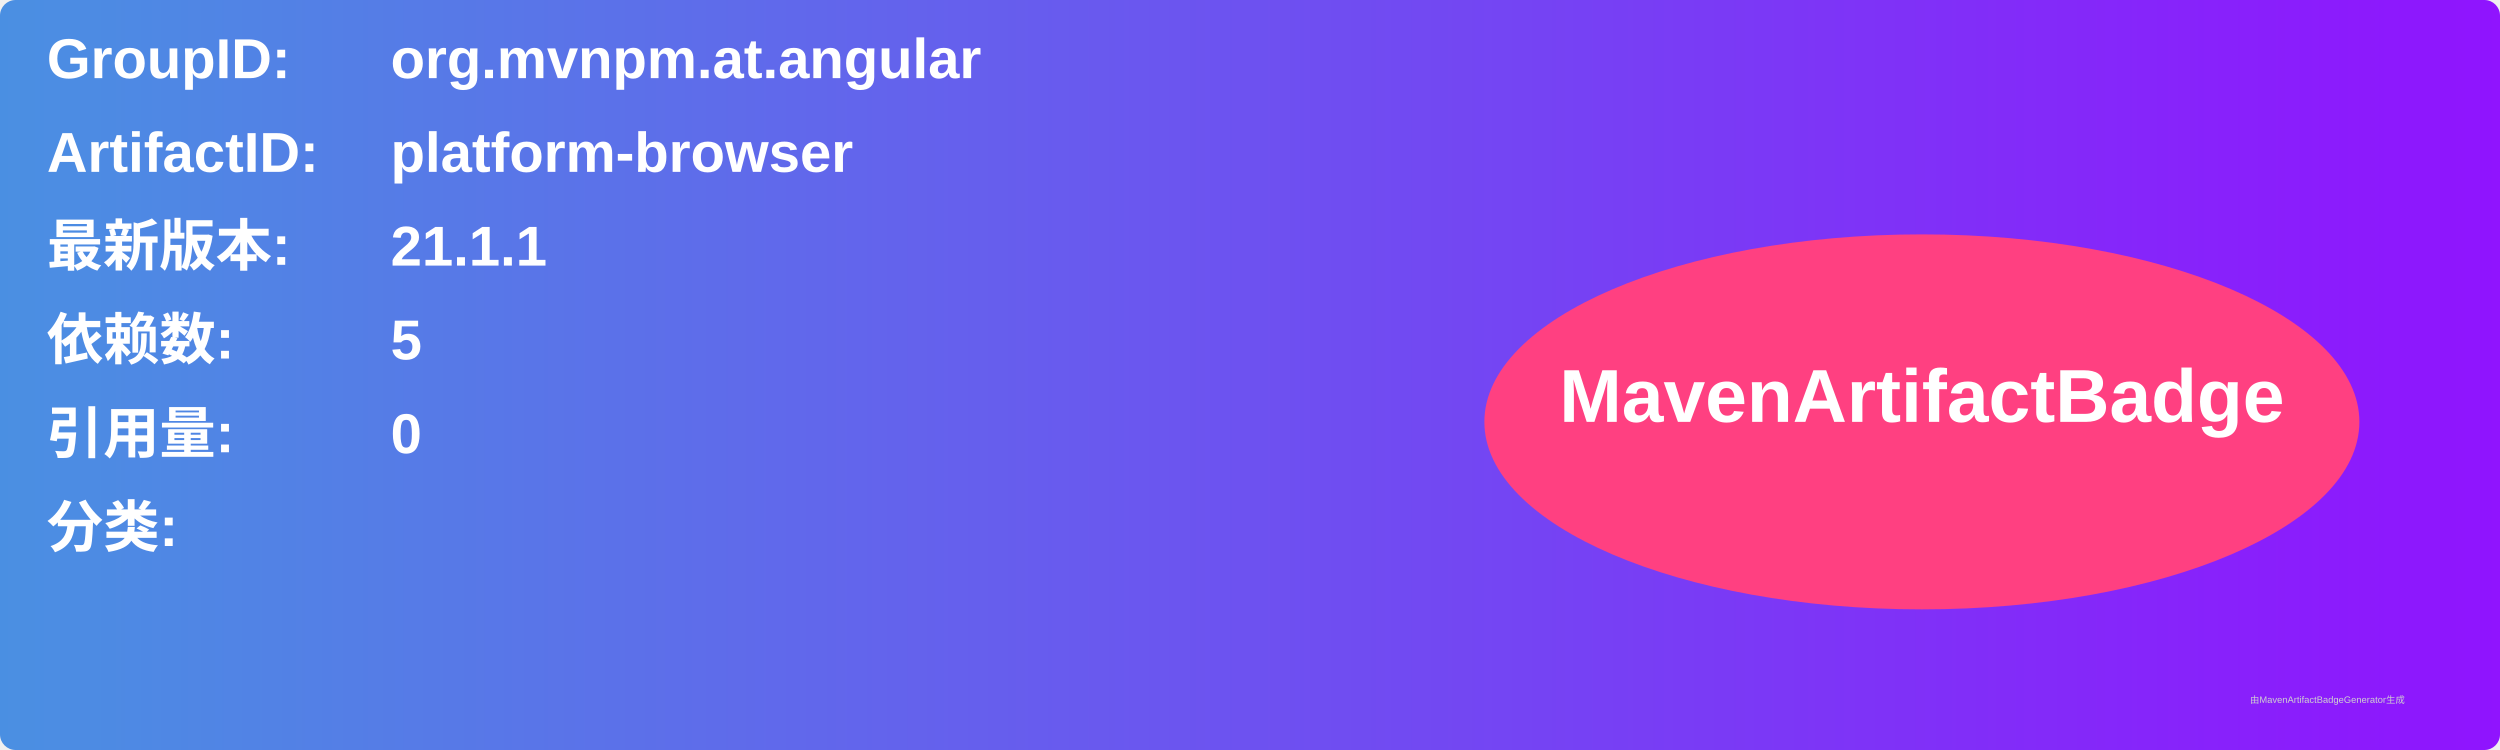
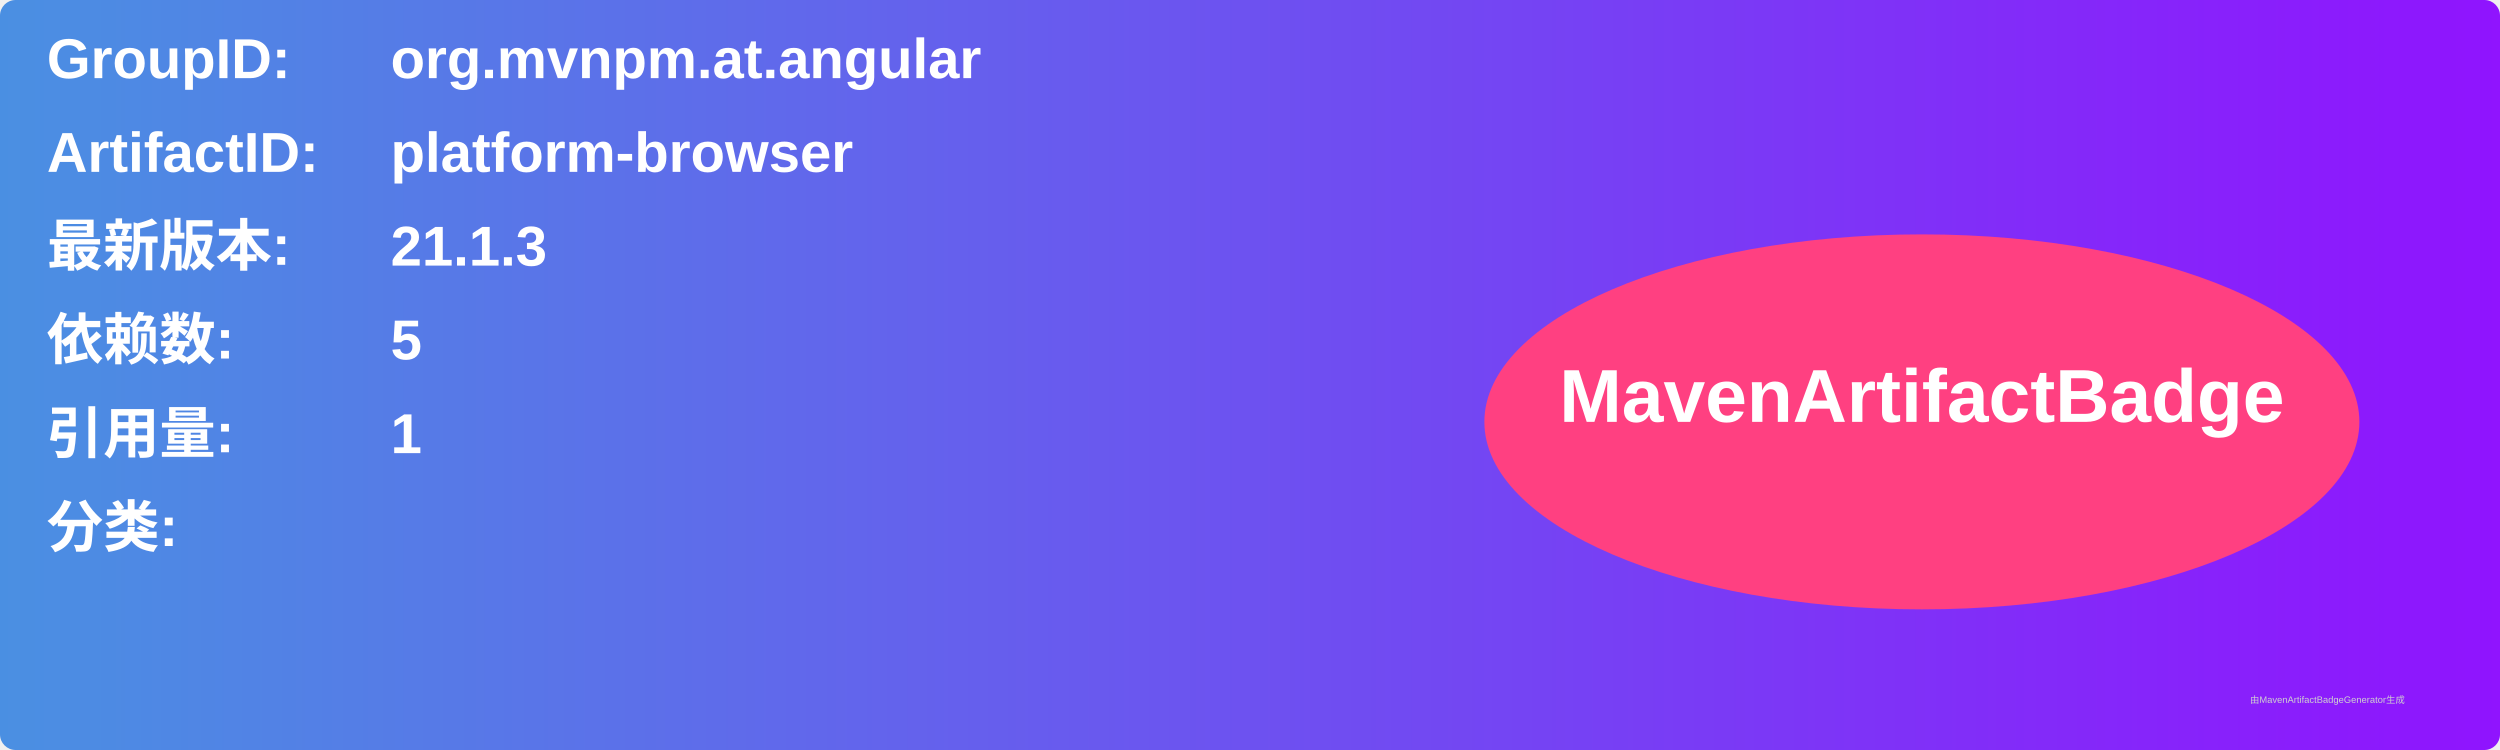
<svg xmlns="http://www.w3.org/2000/svg" width="800" height="240" viewBox="0 0 800 240">
  <linearGradient id="grad" x1="0%" y1="0%" x2="100%" y2="0%">
    <stop offset="0%" stop-color="#4a90e2" />
    <stop offset="100%" stop-color="#9013fe" />
  </linearGradient>
  <rect width="100%" height="100%" rx="5" ry="5" fill="url(#grad)" />
  <g transform="translate(15, 15)">
    <text x="0" y="10" font-family="Arial" font-size="18" fill="white" font-weight="bold" width="260">GroupID:</text>
    <text x="110" y="10" font-family="Arial" font-size="18" fill="white" font-weight="bold" width="460">org.mvnpm.at.angular</text>
    <text x="0" y="40" font-family="Arial" font-size="18" fill="white" font-weight="bold" width="260">ArtifactID:</text>
    <text x="110" y="40" font-family="Arial" font-size="18" fill="white" font-weight="bold" width="460">platform-browser</text>
    <text x="0" y="70" font-family="Arial" font-size="18" fill="white" font-weight="bold">最新版本:</text>
    <text x="110" y="70" font-family="Arial" font-size="18" fill="white" font-weight="bold">
-       <tspan font-weight="bold">21.1.1</tspan>
+       <tspan font-weight="bold">21.1.3</tspan>
    </text>
    <text x="0" y="100" font-family="Arial" font-size="18" fill="white" font-weight="bold">依赖数: </text>
    <text x="110" y="100" font-family="Arial" font-size="18" fill="white">
      <tspan font-weight="bold">5</tspan>
    </text>
    <text x="0" y="130" font-family="Arial" font-size="18" fill="white" font-weight="bold">引用量: </text>
    <text x="110" y="130" font-family="Arial" font-size="18" fill="white">
-       <tspan font-weight="bold">0</tspan>
+       <tspan font-weight="bold">1</tspan>
    </text>
    <text x="0" y="160" font-family="Arial" font-size="18" fill="white" font-weight="bold">分类:</text>
    <text x="10" y="190" font-family="Arial" font-size="10" fill="white">
      <tspan font-weight="bold" />
    </text>
    <ellipse cx="600" cy="120" rx="140" ry="60" fill="#ff4081" />
    <text x="600" y="120" text-anchor="middle" font-family="Arial" font-size="24" fill="white" font-weight="bold">MavenArtifactBadge</text>
  </g>
  <text x="720" y="225" font-family="Arial" font-size="3" fill="#d0d0d0">由MavenArtifactBadgeGenerator生成</text>
</svg>
